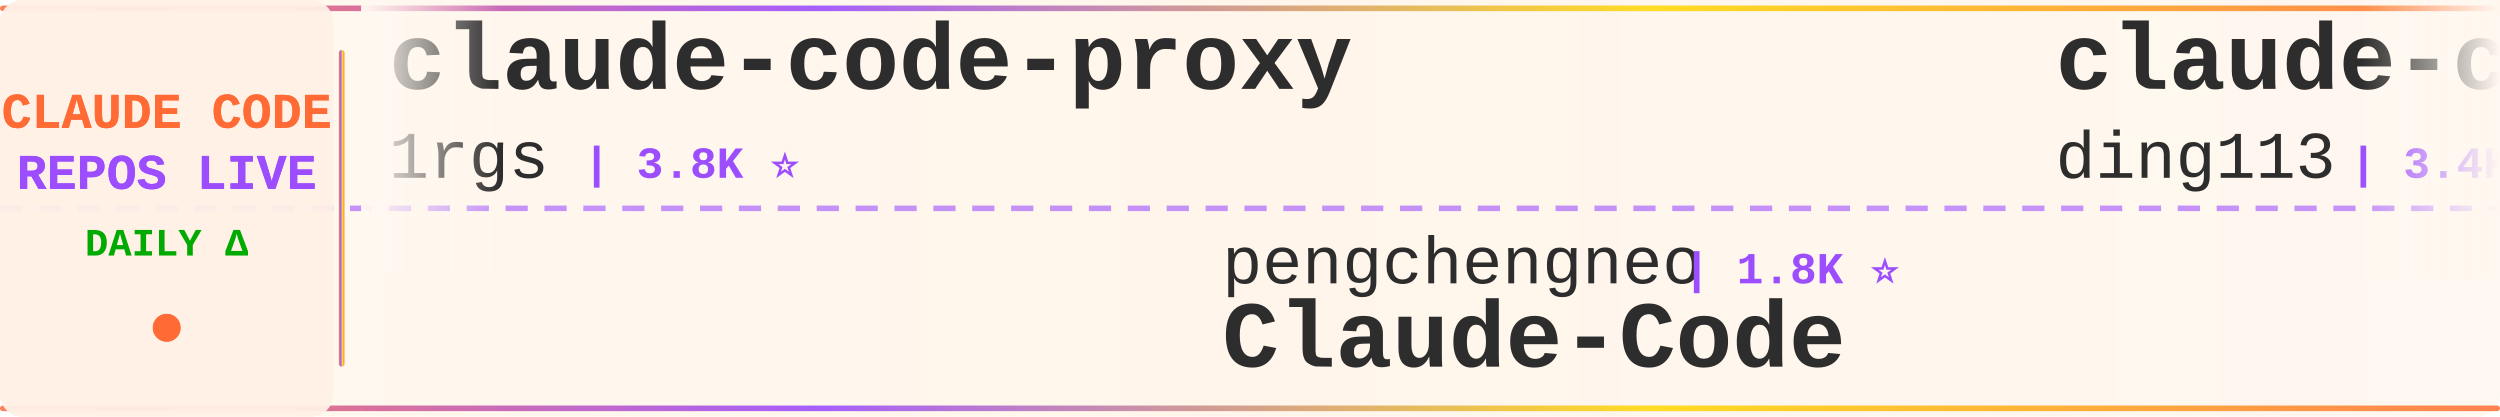
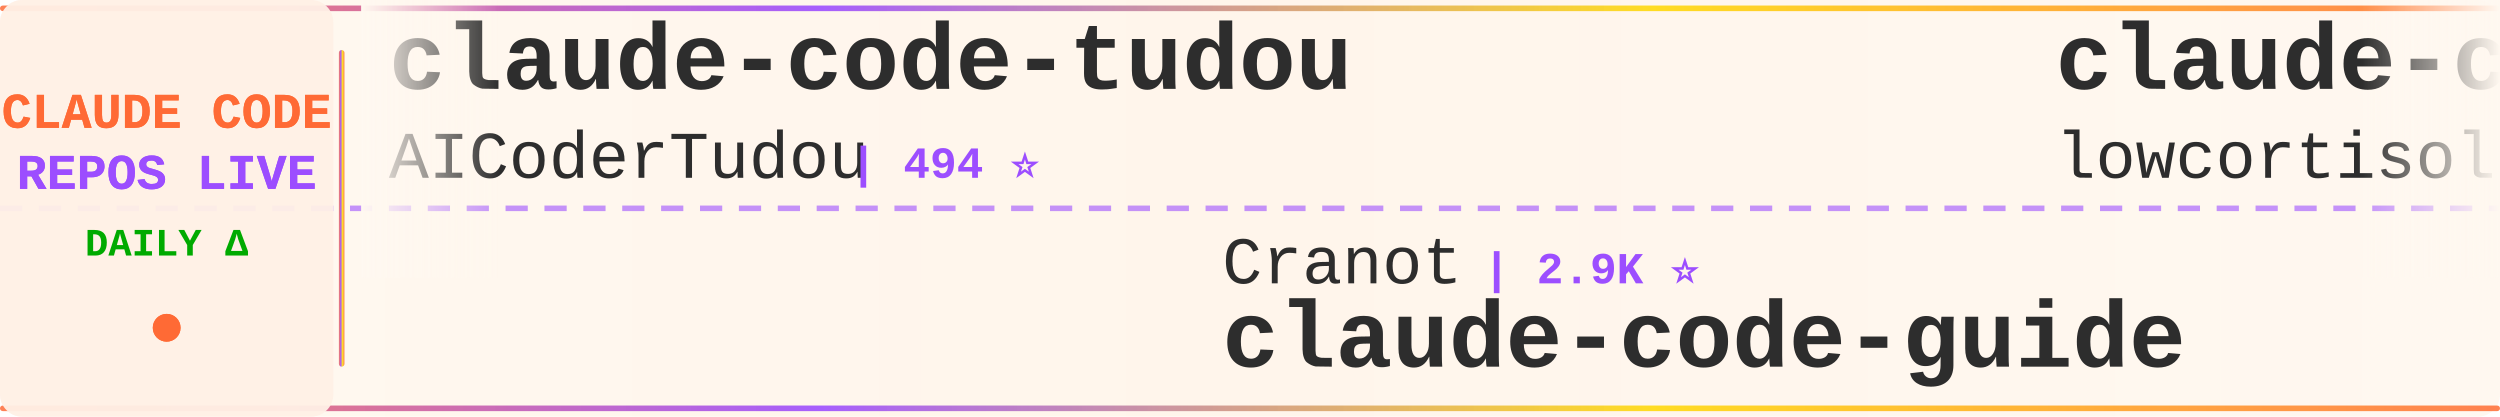
<svg xmlns="http://www.w3.org/2000/svg" width="900" height="150">
  <defs>
    <linearGradient id="tickerBg" x1="0%" y1="0%" x2="100%" y2="0%">
      <stop offset="0%" style="stop-color:#fff8f0;stop-opacity:0.98" />
      <stop offset="50%" style="stop-color:#fff5eb;stop-opacity:1" />
      <stop offset="100%" style="stop-color:#fff8f0;stop-opacity:0.98" />
    </linearGradient>
    <linearGradient id="borderGrad" x1="0%" y1="0%" x2="100%" y2="0%">
      <stop offset="0%" style="stop-color:#FF6B35;stop-opacity:0.85">
        <animate attributeName="stop-opacity" values="0.85;1;0.85" dur="2s" repeatCount="indefinite" />
      </stop>
      <stop offset="33%" style="stop-color:#9C4EFF;stop-opacity:0.9">
        <animate attributeName="stop-opacity" values="0.9;1;0.9" dur="2.2s" repeatCount="indefinite" />
      </stop>
      <stop offset="66%" style="stop-color:#FFD700;stop-opacity:0.85">
        <animate attributeName="stop-opacity" values="0.85;1;0.85" dur="1.8s" repeatCount="indefinite" />
      </stop>
      <stop offset="100%" style="stop-color:#FF6B35;stop-opacity:0.85">
        <animate attributeName="stop-opacity" values="0.85;1;0.85" dur="2s" repeatCount="indefinite" />
      </stop>
    </linearGradient>
    <filter id="textGlow">
      <feGaussianBlur stdDeviation="0.15" result="coloredBlur" />
      <feMerge>
        <feMergeNode in="coloredBlur" />
        <feMergeNode in="SourceGraphic" />
      </feMerge>
    </filter>
    <filter id="metricGlow">
      <feGaussianBlur stdDeviation="0.2" result="coloredBlur" />
      <feMerge>
        <feMergeNode in="coloredBlur" />
        <feMergeNode in="SourceGraphic" />
      </feMerge>
    </filter>
    <linearGradient id="leftFade" x1="0%" y1="0%" x2="100%" y2="0%">
      <stop offset="0%" style="stop-color:#fff8f0;stop-opacity:1" />
      <stop offset="100%" style="stop-color:#fff8f0;stop-opacity:0" />
    </linearGradient>
    <linearGradient id="rightFade" x1="0%" y1="0%" x2="100%" y2="0%">
      <stop offset="0%" style="stop-color:#fff8f0;stop-opacity:0" />
      <stop offset="100%" style="stop-color:#fff8f0;stop-opacity:1" />
    </linearGradient>
  </defs>
  <rect width="900" height="150" fill="url(#tickerBg)" rx="8" />
  <rect x="0" y="2" width="900" height="2" fill="url(#borderGrad)" rx="1" />
  <rect x="0" y="146" width="900" height="2" fill="url(#borderGrad)" rx="1" />
  <line x1="0" y1="75" x2="900" y2="75" stroke="#9C4EFF" stroke-width="2" stroke-dasharray="8 6" opacity="0.6" />
  <rect x="0" y="0" width="120" height="150" fill="#fff0e6" opacity="0.95" rx="8" />
  <text x="60" y="46" font-family="'Courier New', monospace" font-size="18" font-weight="bold" fill="#FF6B35" text-anchor="middle" filter="url(#textGlow)">
    CLAUDE CODE
  </text>
  <text x="60" y="68" font-family="'Courier New', monospace" font-size="18" font-weight="bold" fill="#9C4EFF" text-anchor="middle" filter="url(#textGlow)">
    REPOS LIVE
  </text>
  <text x="60" y="92" font-family="'Courier New', monospace" font-size="14" font-weight="bold" fill="#00aa00" text-anchor="middle">
    DAILY Δ
  </text>
  <circle cx="60" cy="118" r="5" fill="#FF6B35" filter="url(#metricGlow)">
    <animate attributeName="r" values="4;6;4" dur="1.5s" repeatCount="indefinite" />
    <animate attributeName="opacity" values="0.6;1;0.6" dur="1.5s" repeatCount="indefinite" />
  </circle>
  <rect x="122" y="18" width="2" height="114" fill="url(#borderGrad)" rx="1" />
  <clipPath id="tickerClip">
    <rect x="130" y="0" width="770" height="150" />
  </clipPath>
  <g clip-path="url(#tickerClip)">
    <g id="tickerItems">
      <animateTransform attributeName="transform" attributeType="XML" type="translate" from="0 0" to="-3000 0" dur="54s" repeatCount="indefinite" />
      <g transform="translate(0, 0)">
-         <text x="140" y="32" font-family="'Courier New', monospace" font-size="34" font-weight="bold" fill="#2d2d2d">claude-code-proxy</text>
-         <text x="140" y="64" font-family="'Courier New', monospace" font-size="24" font-weight="normal" fill="#2d2d2d" opacity="1.0">1rgs</text>
-         <text x="210" y="64" font-family="'Courier New', monospace" font-size="16" font-weight="bold" fill="#9C4EFF"> | 3.8K ⭐</text>
+         <text x="140" y="32" font-family="'Courier New', monospace" font-size="34" font-weight="bold" fill="#2d2d2d">claude-code-tudou</text>
+         <text x="140" y="64" font-family="'Courier New', monospace" font-size="24" font-weight="normal" fill="#2d2d2d" opacity="1.0">AICoderTudou</text>
+         <text x="306" y="64" font-family="'Courier New', monospace" font-size="16" font-weight="bold" fill="#9C4EFF"> | 494 ⭐</text>
      </g>
      <g transform="translate(300, 0)">
-         <text x="140" y="102" font-family="'Courier New', monospace" font-size="24" font-weight="normal" fill="#2d2d2d" opacity="1.0">pengchengneo</text>
-         <text x="306" y="102" font-family="'Courier New', monospace" font-size="16" font-weight="bold" fill="#9C4EFF"> | 1.8K ⭐</text>
+         <text x="140" y="102" font-family="'Courier New', monospace" font-size="24" font-weight="normal" fill="#2d2d2d" opacity="1.0">Cranot</text>
+         <text x="234" y="102" font-family="'Courier New', monospace" font-size="16" font-weight="bold" fill="#9C4EFF"> | 2.9K ⭐</text>
+         <text x="140" y="132" font-family="'Courier New', monospace" font-size="34" font-weight="bold" fill="#2d2d2d">claude-code-guide</text>
+       </g>
+       <g transform="translate(600, 0)">
+         <text x="140" y="32" font-family="'Courier New', monospace" font-size="34" font-weight="bold" fill="#2d2d2d">claude-code</text>
+         <text x="140" y="64" font-family="'Courier New', monospace" font-size="24" font-weight="normal" fill="#2d2d2d" opacity="1.0">lowcortisolprogrammer</text>
+         <text x="414" y="64" font-family="'Courier New', monospace" font-size="16" font-weight="bold" fill="#9C4EFF"> | 170 ⭐</text>
+       </g>
+       <g transform="translate(900, 0)">
+         <text x="140" y="102" font-family="'Courier New', monospace" font-size="24" font-weight="normal" fill="#2d2d2d" opacity="1.0">OrcaWhisper</text>
+         <text x="294" y="102" font-family="'Courier New', monospace" font-size="16" font-weight="bold" fill="#9C4EFF"> | 110 ⭐ +1</text>
        <text x="140" y="132" font-family="'Courier New', monospace" font-size="34" font-weight="bold" fill="#2d2d2d">Claude-Code</text>
      </g>
-       <g transform="translate(600, 0)">
-         <text x="140" y="32" font-family="'Courier New', monospace" font-size="34" font-weight="bold" fill="#2d2d2d">claude-code-hub</text>
-         <text x="140" y="64" font-family="'Courier New', monospace" font-size="24" font-weight="normal" fill="#2d2d2d" opacity="1.0">ding113</text>
-         <text x="246" y="64" font-family="'Courier New', monospace" font-size="16" font-weight="bold" fill="#9C4EFF"> | 3.4K ⭐</text>
-       </g>
-       <g transform="translate(900, 0)">
-         <text x="140" y="102" font-family="'Courier New', monospace" font-size="24" font-weight="normal" fill="#2d2d2d" opacity="1.0">OneRedOak</text>
-         <text x="270" y="102" font-family="'Courier New', monospace" font-size="16" font-weight="bold" fill="#9C4EFF"> | 3.9K ⭐ -1</text>
-         <text x="140" y="132" font-family="'Courier New', monospace" font-size="34" font-weight="bold" fill="#2d2d2d">claude-code-workflows</text>
-       </g>
      <g transform="translate(1200, 0)">
-         <text x="140" y="32" font-family="'Courier New', monospace" font-size="34" font-weight="bold" fill="#2d2d2d">my-claude-code-setup</text>
-         <text x="140" y="64" font-family="'Courier New', monospace" font-size="24" font-weight="normal" fill="#2d2d2d" opacity="1.0">centminmod</text>
-         <text x="282" y="64" font-family="'Courier New', monospace" font-size="16" font-weight="bold" fill="#9C4EFF"> | 2.7K ⭐ +1</text>
+         <text x="140" y="32" font-family="'Courier New', monospace" font-size="34" font-weight="bold" fill="#2d2d2d">claude-code</text>
+         <text x="140" y="64" font-family="'Courier New', monospace" font-size="24" font-weight="normal" fill="#2d2d2d" opacity="1.0">beilingcc</text>
+         <text x="270" y="64" font-family="'Courier New', monospace" font-size="16" font-weight="bold" fill="#9C4EFF"> | 104 ⭐</text>
      </g>
      <g transform="translate(1500, 0)">
-         <text x="140" y="102" font-family="'Courier New', monospace" font-size="24" font-weight="normal" fill="#2d2d2d" opacity="1.0">ykdojo</text>
-         <text x="234" y="102" font-family="'Courier New', monospace" font-size="16" font-weight="bold" fill="#9C4EFF"> | 10.3K ⭐ +1</text>
-         <text x="140" y="132" font-family="'Courier New', monospace" font-size="34" font-weight="bold" fill="#2d2d2d">claude-code-tips</text>
+         <text x="140" y="102" font-family="'Courier New', monospace" font-size="24" font-weight="normal" fill="#2d2d2d" opacity="1.0">ChrisWiles</text>
+         <text x="282" y="102" font-family="'Courier New', monospace" font-size="16" font-weight="bold" fill="#9C4EFF"> | 6.1K ⭐</text>
+         <text x="140" y="132" font-family="'Courier New', monospace" font-size="34" font-weight="bold" fill="#2d2d2d">claude-code-showcase</text>
      </g>
      <g transform="translate(1800, 0)">
-         <text x="140" y="32" font-family="'Courier New', monospace" font-size="34" font-weight="bold" fill="#2d2d2d">claude-code</text>
-         <text x="140" y="64" font-family="'Courier New', monospace" font-size="24" font-weight="normal" fill="#2d2d2d" opacity="1.0">T-Lab-CUHKSZ</text>
-         <text x="306" y="64" font-family="'Courier New', monospace" font-size="16" font-weight="bold" fill="#9C4EFF"> | 328 ⭐</text>
+         <text x="140" y="32" font-family="'Courier New', monospace" font-size="34" font-weight="bold" fill="#2d2d2d">awesome-claude-code-tool...</text>
+         <text x="140" y="64" font-family="'Courier New', monospace" font-size="24" font-weight="normal" fill="#2d2d2d" opacity="1.0">rohitg00</text>
+         <text x="258" y="64" font-family="'Courier New', monospace" font-size="16" font-weight="bold" fill="#9C4EFF"> | 2.8K ⭐ +1</text>
      </g>
      <g transform="translate(2100, 0)">
-         <text x="140" y="102" font-family="'Courier New', monospace" font-size="24" font-weight="normal" fill="#2d2d2d" opacity="1.0">codeaashu</text>
-         <text x="270" y="102" font-family="'Courier New', monospace" font-size="16" font-weight="bold" fill="#9C4EFF"> | 3.4K ⭐</text>
-         <text x="140" y="132" font-family="'Courier New', monospace" font-size="34" font-weight="bold" fill="#2d2d2d">claude-code</text>
+         <text x="140" y="102" font-family="'Courier New', monospace" font-size="24" font-weight="normal" fill="#2d2d2d" opacity="1.0">JrCx7scC</text>
+         <text x="258" y="102" font-family="'Courier New', monospace" font-size="16" font-weight="bold" fill="#9C4EFF"> | 377 ⭐</text>
+         <text x="140" y="132" font-family="'Courier New', monospace" font-size="34" font-weight="bold" fill="#2d2d2d">claude-code-source</text>
      </g>
      <g transform="translate(2400, 0)">
-         <text x="140" y="32" font-family="'Courier New', monospace" font-size="34" font-weight="bold" fill="#2d2d2d">claude-code-infrastructu...</text>
-         <text x="140" y="64" font-family="'Courier New', monospace" font-size="24" font-weight="normal" fill="#2d2d2d" opacity="1.0">diet103</text>
-         <text x="246" y="64" font-family="'Courier New', monospace" font-size="16" font-weight="bold" fill="#9C4EFF"> | 10.1K ⭐</text>
+         <text x="140" y="32" font-family="'Courier New', monospace" font-size="34" font-weight="bold" fill="#2d2d2d">claude-code-source-build</text>
+         <text x="140" y="64" font-family="'Courier New', monospace" font-size="24" font-weight="normal" fill="#2d2d2d" opacity="1.0">andrew-kramer-inno</text>
+         <text x="378" y="64" font-family="'Courier New', monospace" font-size="16" font-weight="bold" fill="#9C4EFF"> | 597 ⭐</text>
      </g>
      <g transform="translate(2700, 0)">
-         <text x="140" y="102" font-family="'Courier New', monospace" font-size="24" font-weight="normal" fill="#2d2d2d" opacity="1.0">liuup</text>
-         <text x="222" y="102" font-family="'Courier New', monospace" font-size="16" font-weight="bold" fill="#9C4EFF"> | 4.1K ⭐ +1</text>
-         <text x="140" y="132" font-family="'Courier New', monospace" font-size="34" font-weight="bold" fill="#2d2d2d">claude-code-analysis</text>
+         <text x="140" y="102" font-family="'Courier New', monospace" font-size="24" font-weight="normal" fill="#2d2d2d" opacity="1.0">KPR111</text>
+         <text x="234" y="102" font-family="'Courier New', monospace" font-size="16" font-weight="bold" fill="#9C4EFF"> | 18 ⭐</text>
+         <text x="140" y="132" font-family="'Courier New', monospace" font-size="34" font-weight="bold" fill="#2d2d2d">Claude-Code</text>
      </g>
      <g transform="translate(3000, 0)">
-         <text x="140" y="32" font-family="'Courier New', monospace" font-size="34" font-weight="bold" fill="#2d2d2d">claude-code-proxy</text>
-         <text x="140" y="64" font-family="'Courier New', monospace" font-size="24" font-weight="normal" fill="#2d2d2d" opacity="1.0">1rgs</text>
-         <text x="210" y="64" font-family="'Courier New', monospace" font-size="16" font-weight="bold" fill="#9C4EFF"> | 3.8K ⭐</text>
+         <text x="140" y="32" font-family="'Courier New', monospace" font-size="34" font-weight="bold" fill="#2d2d2d">claude-code-tudou</text>
+         <text x="140" y="64" font-family="'Courier New', monospace" font-size="24" font-weight="normal" fill="#2d2d2d" opacity="1.0">AICoderTudou</text>
+         <text x="306" y="64" font-family="'Courier New', monospace" font-size="16" font-weight="bold" fill="#9C4EFF"> | 494 ⭐</text>
      </g>
      <g transform="translate(3300, 0)">
-         <text x="140" y="102" font-family="'Courier New', monospace" font-size="24" font-weight="normal" fill="#2d2d2d" opacity="1.0">pengchengneo</text>
-         <text x="306" y="102" font-family="'Courier New', monospace" font-size="16" font-weight="bold" fill="#9C4EFF"> | 1.8K ⭐</text>
-         <text x="140" y="132" font-family="'Courier New', monospace" font-size="34" font-weight="bold" fill="#2d2d2d">Claude-Code</text>
+         <text x="140" y="102" font-family="'Courier New', monospace" font-size="24" font-weight="normal" fill="#2d2d2d" opacity="1.0">Cranot</text>
+         <text x="234" y="102" font-family="'Courier New', monospace" font-size="16" font-weight="bold" fill="#9C4EFF"> | 2.9K ⭐</text>
+         <text x="140" y="132" font-family="'Courier New', monospace" font-size="34" font-weight="bold" fill="#2d2d2d">claude-code-guide</text>
      </g>
      <g transform="translate(3600, 0)">
-         <text x="140" y="32" font-family="'Courier New', monospace" font-size="34" font-weight="bold" fill="#2d2d2d">claude-code-hub</text>
-         <text x="140" y="64" font-family="'Courier New', monospace" font-size="24" font-weight="normal" fill="#2d2d2d" opacity="1.0">ding113</text>
-         <text x="246" y="64" font-family="'Courier New', monospace" font-size="16" font-weight="bold" fill="#9C4EFF"> | 3.4K ⭐</text>
+         <text x="140" y="32" font-family="'Courier New', monospace" font-size="34" font-weight="bold" fill="#2d2d2d">claude-code</text>
+         <text x="140" y="64" font-family="'Courier New', monospace" font-size="24" font-weight="normal" fill="#2d2d2d" opacity="1.0">lowcortisolprogrammer</text>
+         <text x="414" y="64" font-family="'Courier New', monospace" font-size="16" font-weight="bold" fill="#9C4EFF"> | 170 ⭐</text>
      </g>
      <g transform="translate(3900, 0)">
-         <text x="140" y="102" font-family="'Courier New', monospace" font-size="24" font-weight="normal" fill="#2d2d2d" opacity="1.0">OneRedOak</text>
-         <text x="270" y="102" font-family="'Courier New', monospace" font-size="16" font-weight="bold" fill="#9C4EFF"> | 3.9K ⭐ -1</text>
-         <text x="140" y="132" font-family="'Courier New', monospace" font-size="34" font-weight="bold" fill="#2d2d2d">claude-code-workflows</text>
+         <text x="140" y="102" font-family="'Courier New', monospace" font-size="24" font-weight="normal" fill="#2d2d2d" opacity="1.0">OrcaWhisper</text>
+         <text x="294" y="102" font-family="'Courier New', monospace" font-size="16" font-weight="bold" fill="#9C4EFF"> | 110 ⭐ +1</text>
+         <text x="140" y="132" font-family="'Courier New', monospace" font-size="34" font-weight="bold" fill="#2d2d2d">Claude-Code</text>
      </g>
    </g>
  </g>
  <rect x="130" y="0" width="50" height="100" fill="url(#leftFade)" />
  <rect x="850" y="0" width="50" height="100" fill="url(#rightFade)" />
</svg>
